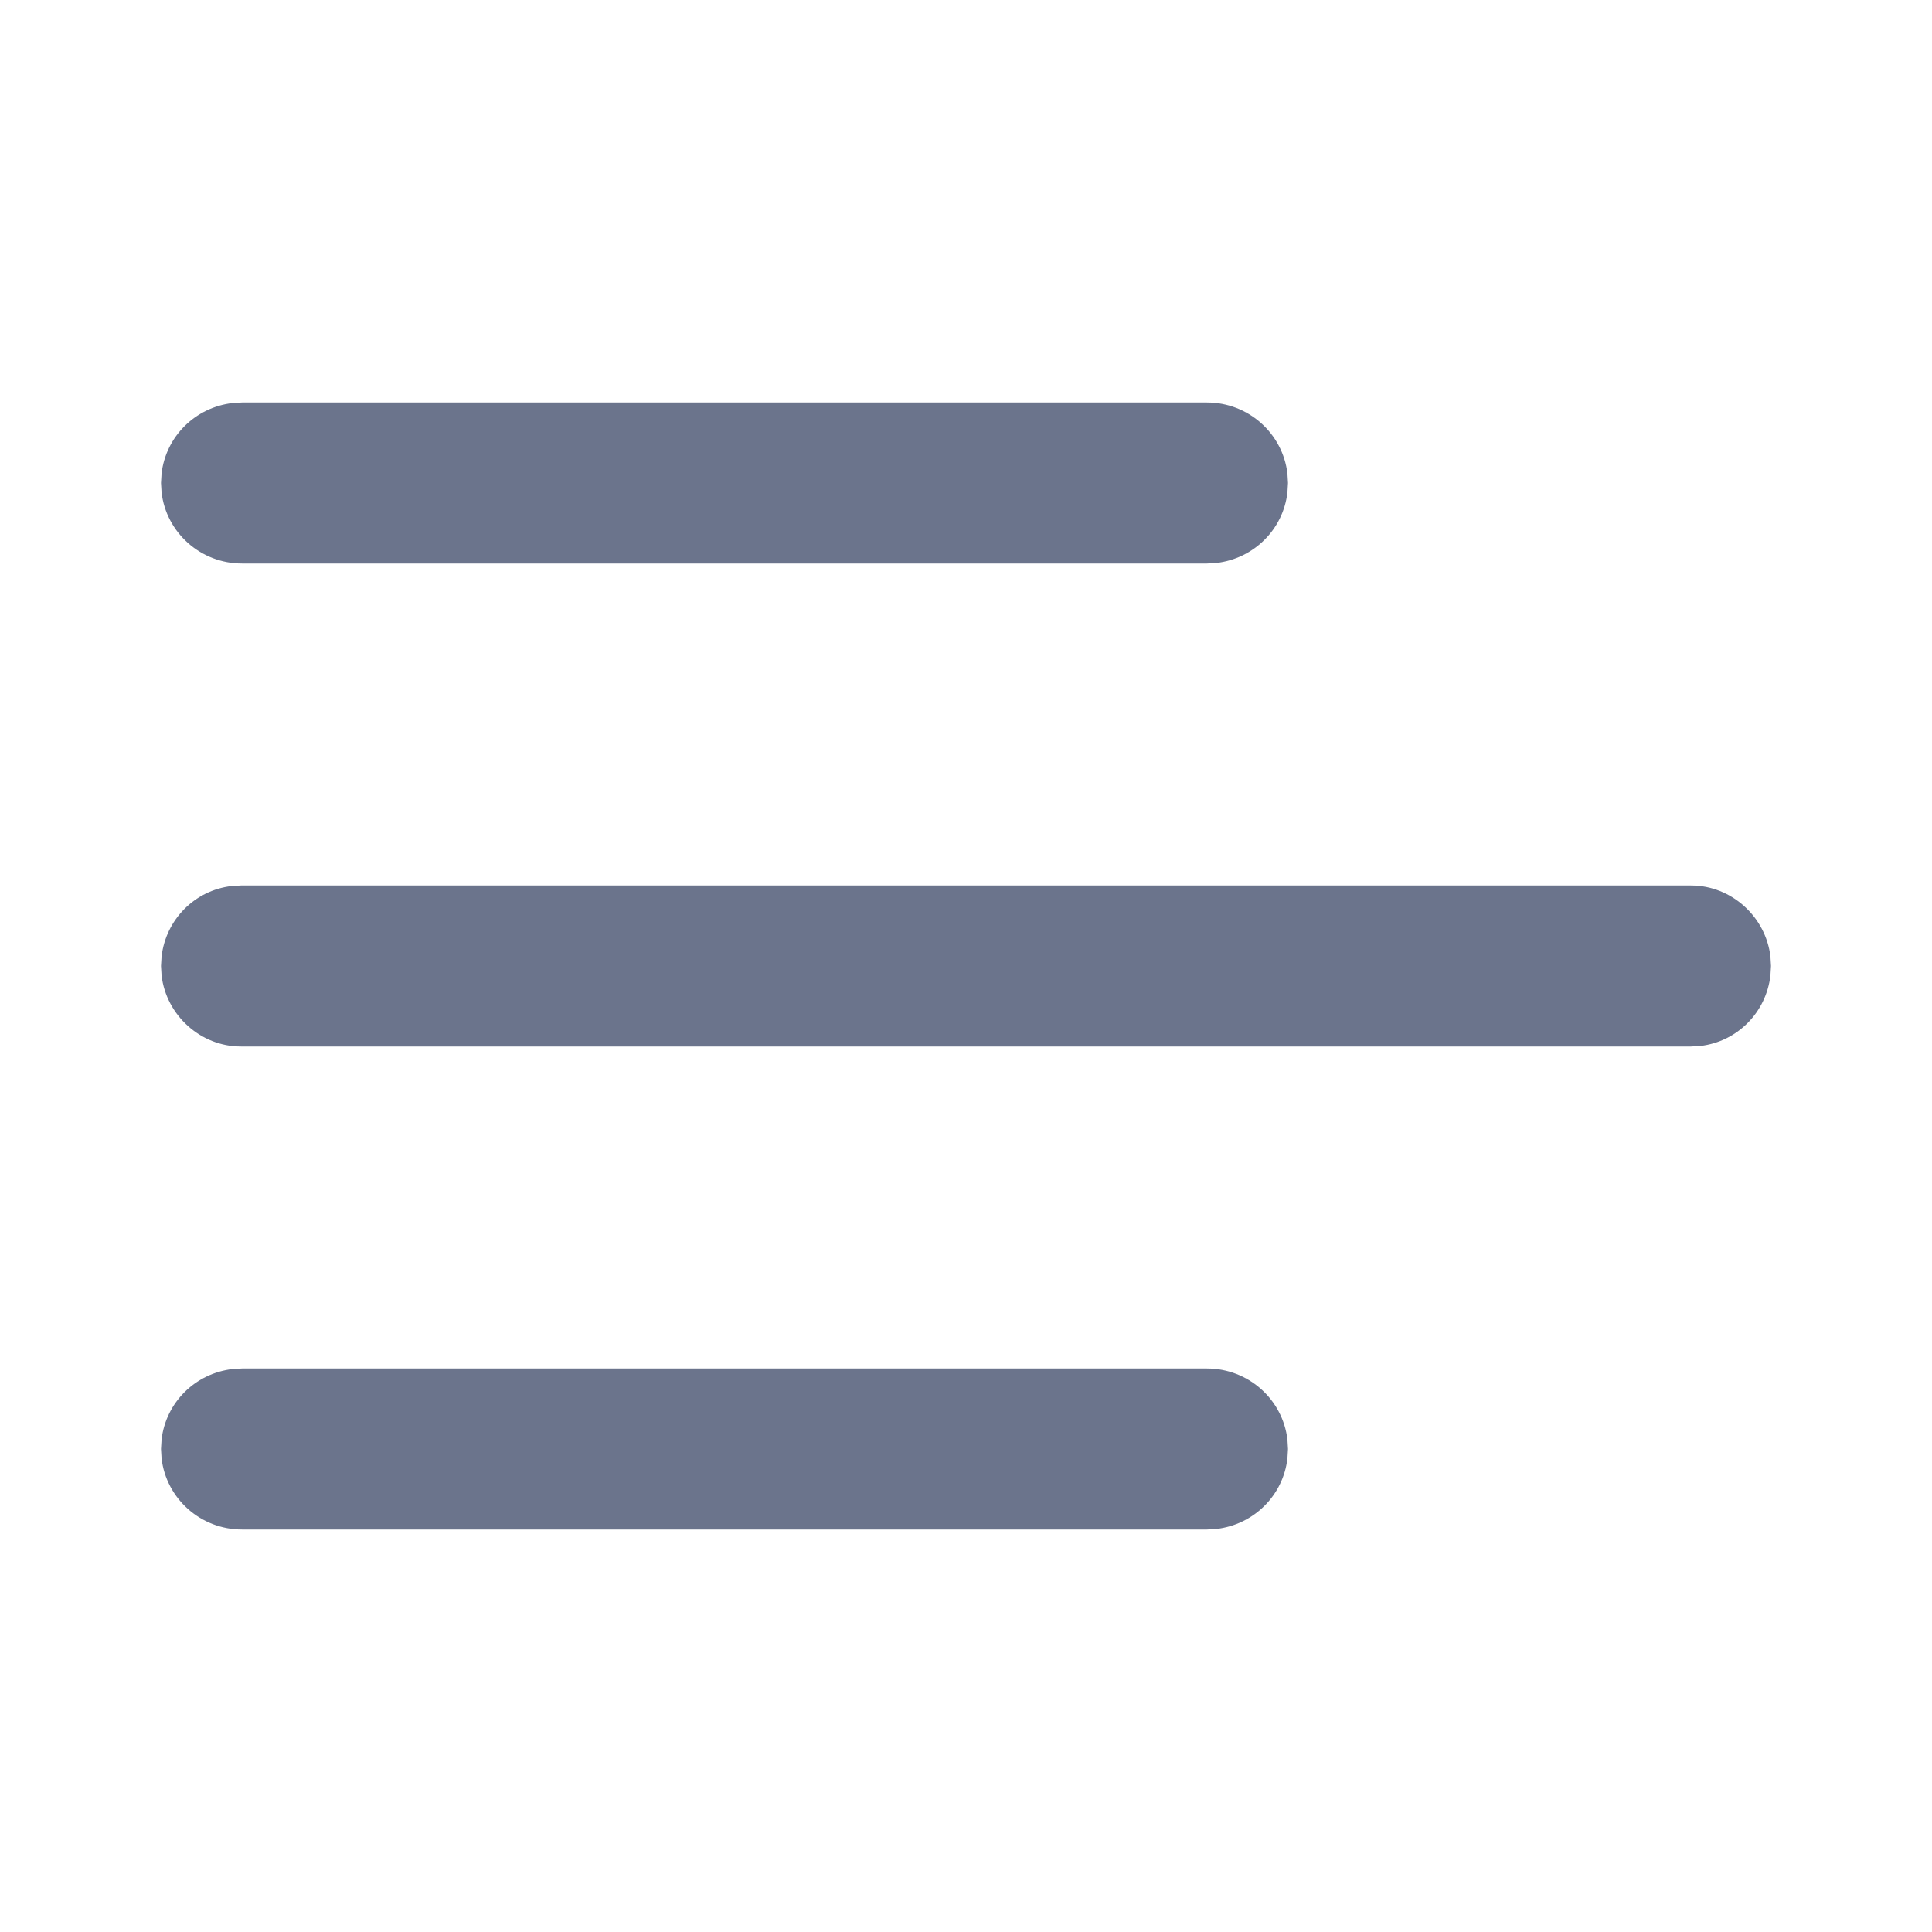
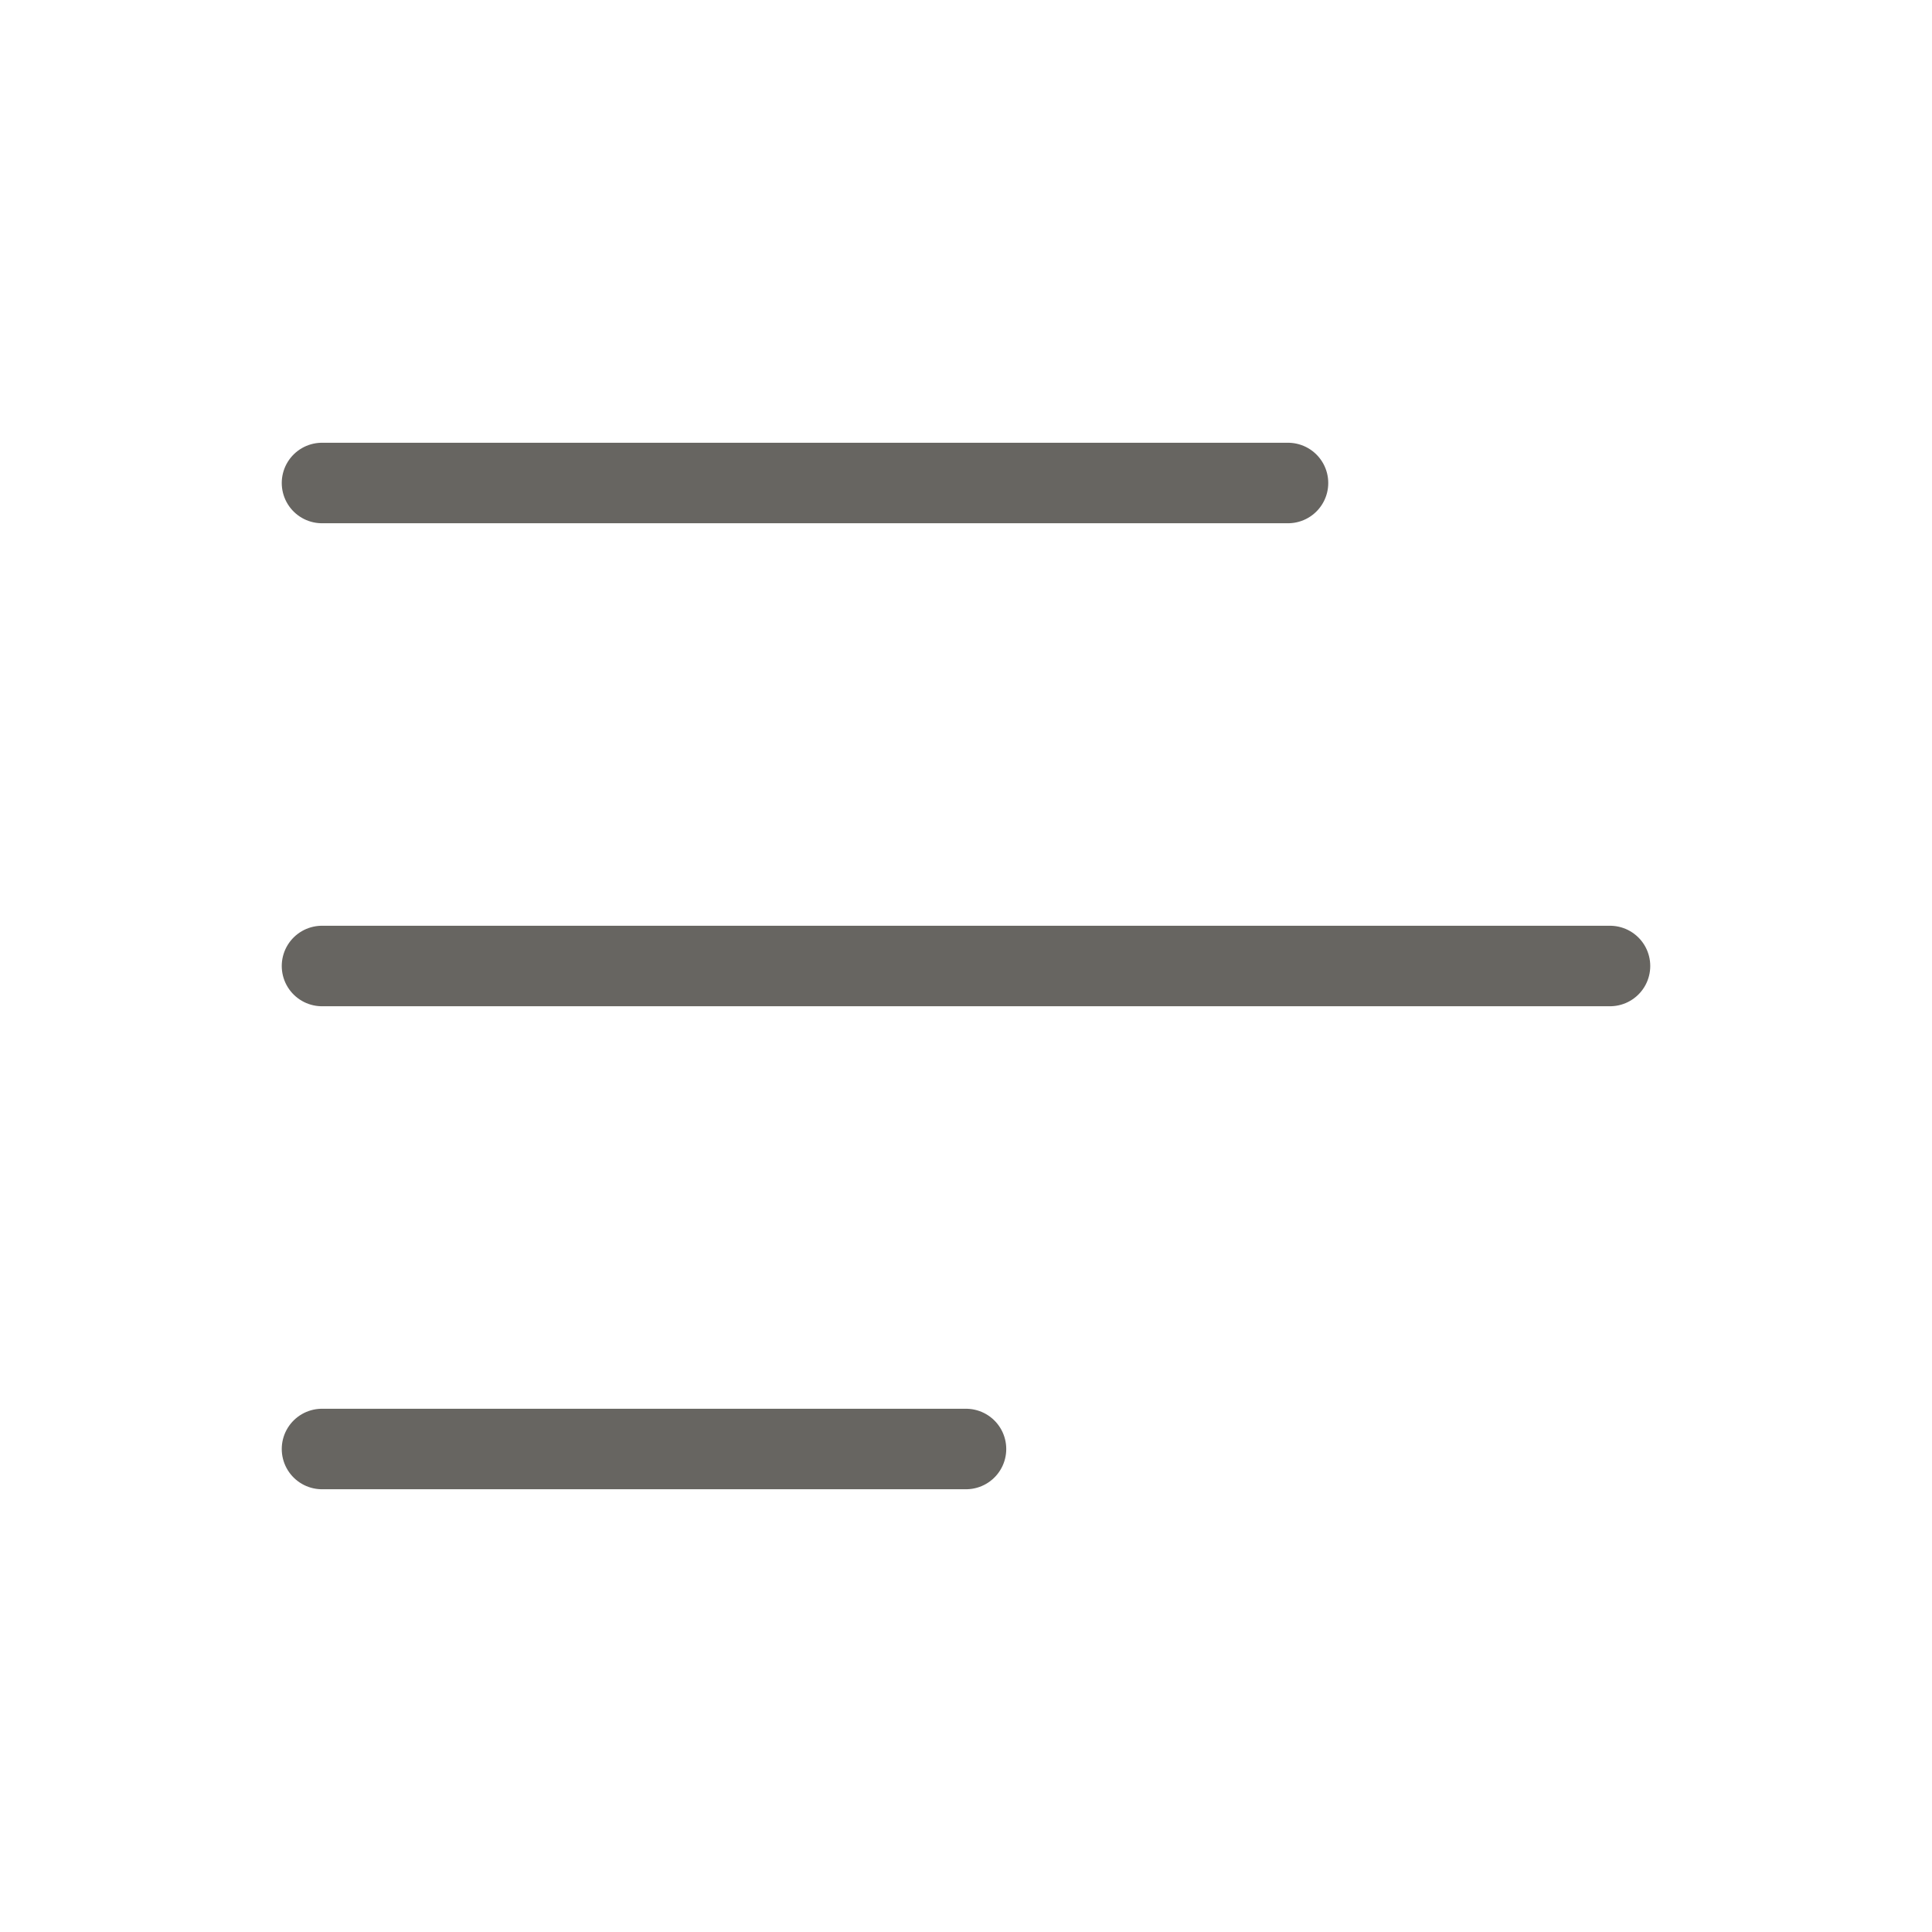
- <svg xmlns="http://www.w3.org/2000/svg" width="24" height="24" viewBox="0 0 24 24">
-   <path fill="#6B748C" fill-rule="evenodd" d="M14.993,17 C15.51,17 15.935,17.386 15.993,17.883 L16,18 L15.993,18.117 C15.94,18.579 15.573,18.94 15.111,18.993 L14.993,19 L3.007,19 C2.49,19 2.065,18.614 2.007,18.117 L2,18 L2.007,17.883 C2.06,17.421 2.427,17.06 2.889,17.007 L3.007,17 L14.993,17 Z M21.008,11 C21.506,11 21.935,11.386 21.993,11.883 L22,12 L21.993,12.117 C21.94,12.579 21.579,12.94 21.124,12.993 L21.008,13 L2.992,13 C2.494,13 2.065,12.614 2.007,12.117 L2,12 L2.007,11.883 C2.06,11.421 2.421,11.06 2.876,11.007 L2.992,11 L21.008,11 Z M14.993,5 C15.51,5 15.935,5.386 15.993,5.883 L16,6 L15.993,6.117 C15.94,6.579 15.573,6.94 15.111,6.993 L14.993,7 L3.007,7 C2.49,7 2.065,6.614 2.007,6.117 L2,6 L2.007,5.883 C2.06,5.421 2.427,5.06 2.889,5.007 L3.007,5 L14.993,5 Z" />
+ <svg xmlns="http://www.w3.org/2000/svg" width="24" height="24" viewBox="0 0 24 24" fill="none">
+   <path d="M16 6H4M20 12H4M12 18H4" stroke="#676561" stroke-linecap="round" />
</svg>
